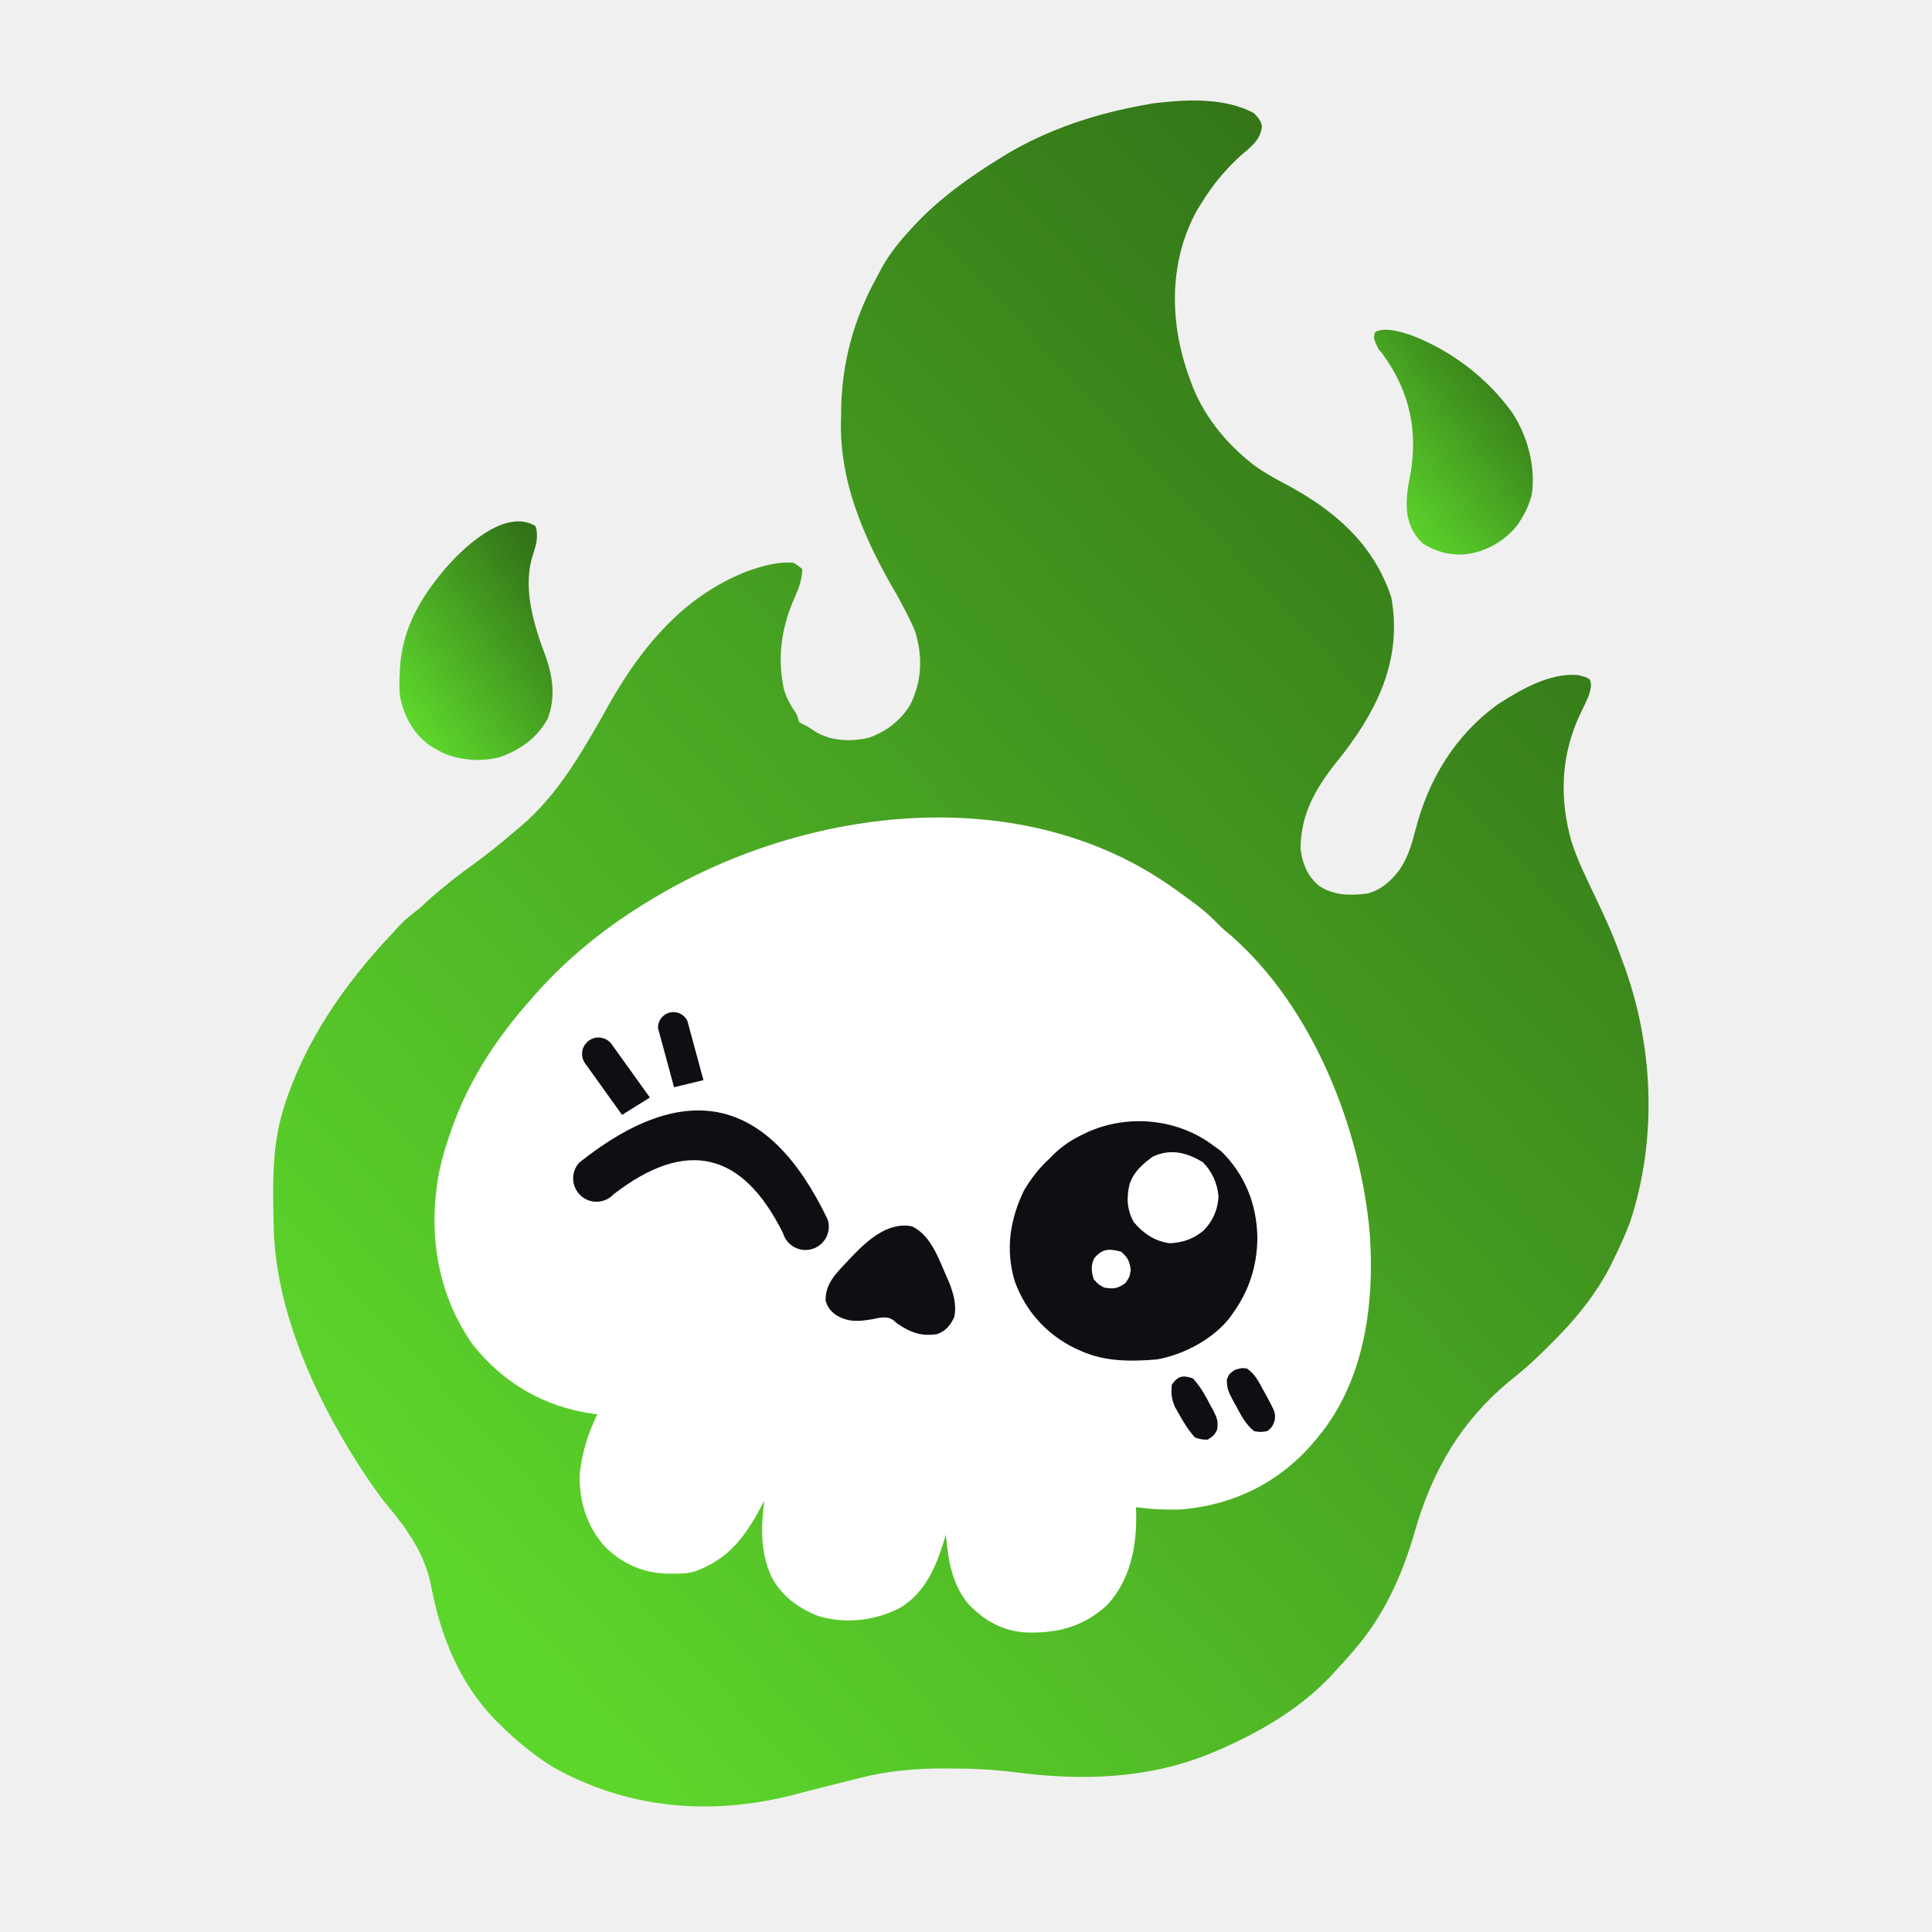
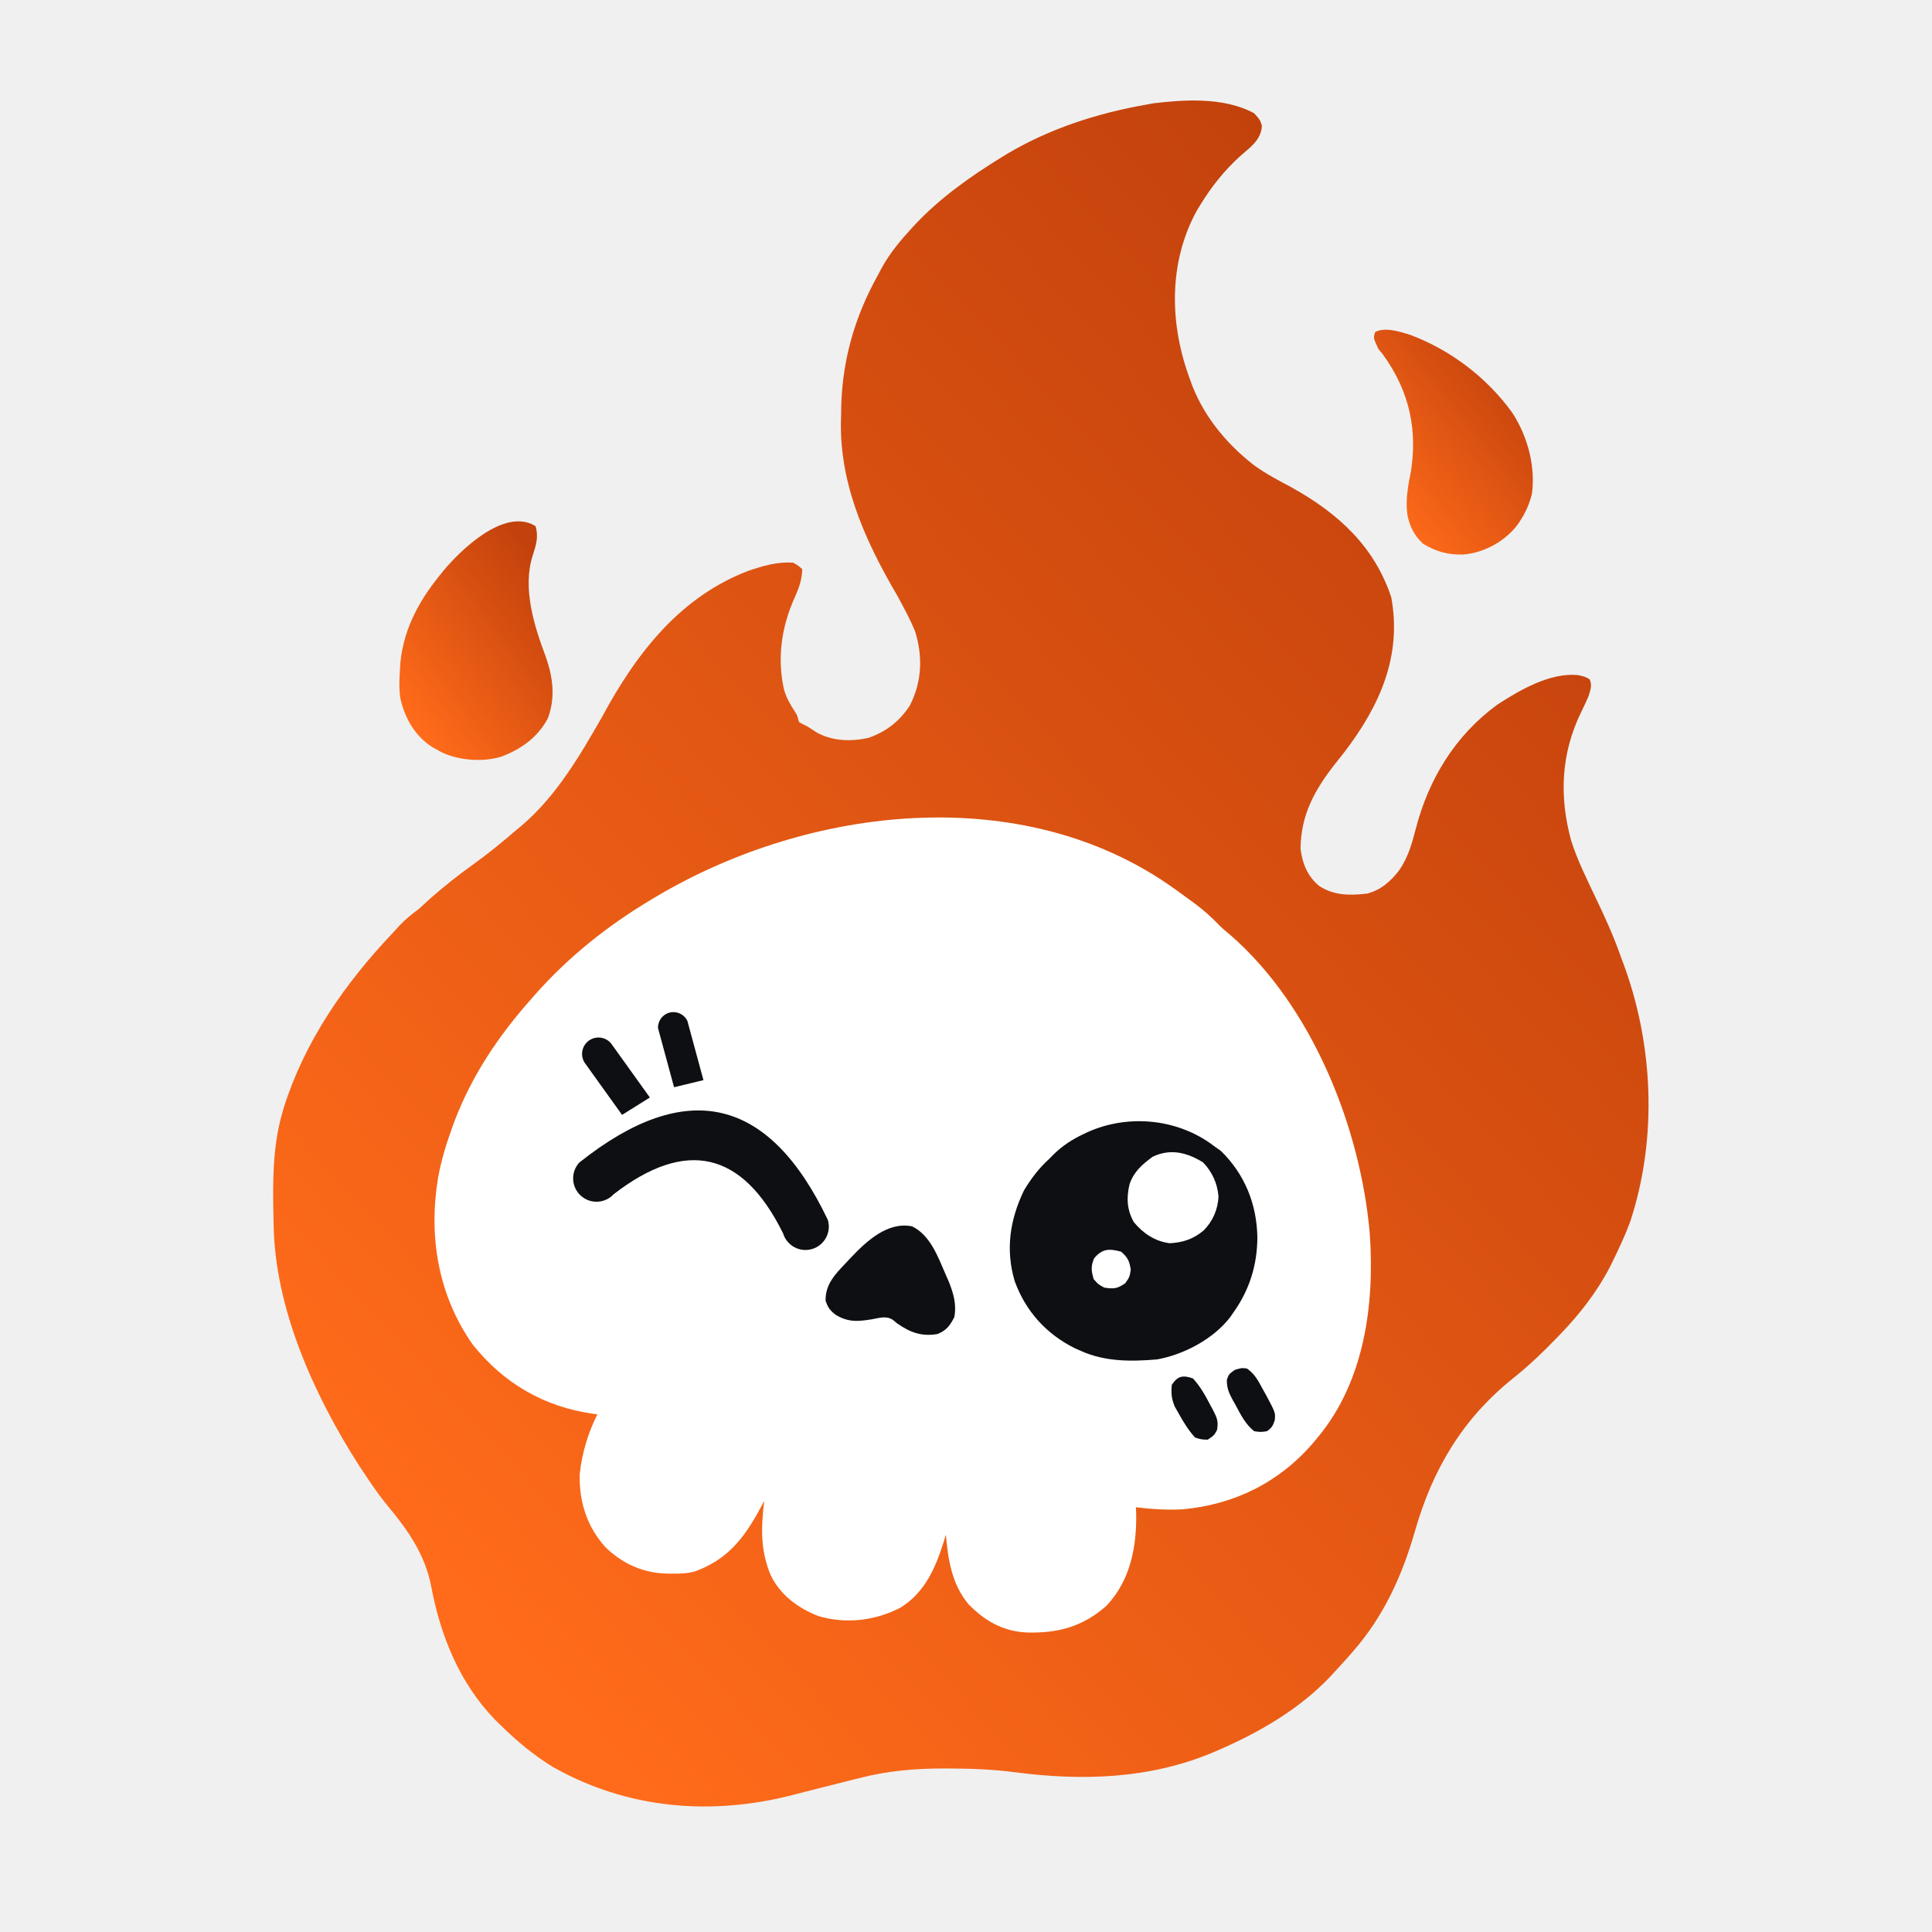
<svg xmlns="http://www.w3.org/2000/svg" viewBox="0 0 1000 1000" width="100%" height="100%" fill="none" aria-hidden="true">
  <defs>
    <linearGradient id="sk-grad" x1="15%" y1="90%" x2="85%" y2="10%">
-       <stop offset="0%" stop-color="#5dd62c" />
-       <stop offset="100%" stop-color="#337418" />
+       <stop offset="0%" stop-color="#ff6b1a" />
+       <stop offset="100%" stop-color="#c2410c" />
    </linearGradient>
  </defs>
  <style>.sk-flame{fill:url(#sk-grad)}.sk-head,.sk-glint{fill:#fff}.sk-feat{fill:#0d0f12}</style>
  <g>
    <path class="sk-flame" fill="url(#sk-grad)" d="M 649.14 58.63 C 652.19 62.00 652.19 62.00 653.17 65.08 C 652.78 72.78 646.46 76.68 641.56 81.12 C 633.55 88.48 627.13 96.53 621.50 105.71 C 620.89 106.71 620.27 107.70 619.63 108.74 C 606.43 132.47 603.75 163.67 616.03 196.66 C 622.00 213.92 633.79 228.89 648.84 240.62 C 655.07 245.20 661.77 248.67 668.39 252.21 C 693.10 265.91 711.42 283.08 720.10 309.10 C 725.70 339.36 714.36 365.13 695.74 389.43 C 694.33 391.23 692.91 393.03 691.48 394.83 C 680.34 408.90 673.37 421.74 673.15 439.24 C 674.12 447.16 676.88 453.75 682.90 458.63 C 690.34 463.44 698.37 463.63 707.58 462.53 C 714.65 460.71 719.78 456.28 724.30 450.34 C 728.90 443.62 730.82 436.59 732.79 429.04 C 739.39 403.43 753.15 380.68 774.95 364.78 C 787.07 356.89 802.30 348.12 816.68 349.41 C 820.60 350.31 820.60 350.31 822.80 351.64 C 824.22 354.75 823.19 356.94 822.25 360.33 C 821.06 363.06 819.82 365.72 818.49 368.39 C 807.61 390.59 807.20 413.12 813.23 435.08 C 816.53 445.57 821.51 455.31 826.14 465.14 C 830.75 474.79 835.15 484.45 838.75 494.67 C 838.88 495.03 838.88 495.03 839.54 496.82 C 855.71 539.08 858.26 588.65 843.71 632.56 C 841.21 639.29 838.19 645.79 835.02 652.25 C 834.48 653.36 833.94 654.47 833.38 655.61 C 826.73 668.50 817.73 680.11 807.69 690.51 C 807.12 691.10 806.55 691.69 805.96 692.30 C 798.72 699.80 791.37 706.89 783.19 713.38 C 756.93 734.42 741.46 760.64 732.33 792.65 C 725.78 815.48 716.26 836.46 700.55 854.49 C 699.77 855.40 698.98 856.30 698.17 857.24 C 695.72 860.00 693.23 862.72 690.72 865.42 C 689.99 866.22 689.27 867.01 688.52 867.83 C 672.51 884.72 651.76 896.70 630.59 905.87 C 629.88 906.18 629.17 906.48 628.44 906.80 C 595.36 920.85 560.28 921.91 525.09 917.28 C 513.72 915.81 502.52 915.38 491.07 915.37 C 490.69 915.37 490.69 915.37 488.75 915.36 C 474.04 915.32 459.57 916.56 445.29 920.22 C 444.37 920.44 443.45 920.67 442.50 920.90 C 437.09 922.24 431.69 923.62 426.29 925.00 C 423.21 925.79 420.13 926.57 417.05 927.35 C 414.82 927.92 412.58 928.50 410.35 929.08 C 367.85 940.00 324.66 936.30 286.23 914.62 C 276.10 908.37 267.33 901.07 258.90 892.75 C 258.43 892.29 258.43 892.29 256.03 889.93 C 237.80 870.95 228.00 846.70 223.20 821.15 C 220.13 804.96 211.25 792.10 200.87 779.66 C 196.09 773.93 191.94 767.80 187.84 761.57 C 187.16 760.55 186.49 759.53 185.79 758.48 C 162.55 722.17 142.13 677.13 141.62 633.30 C 141.60 632.46 141.58 631.60 141.56 630.73 C 141.18 612.33 140.96 594.38 145.98 576.45 C 146.25 575.50 146.53 574.54 146.81 573.55 C 157.59 539.24 178.17 509.30 203.66 482.49 C 204.74 481.31 205.82 480.12 206.90 478.94 C 210.03 475.60 213.33 473.05 216.97 470.30 C 219.00 468.45 221.02 466.61 223.04 464.75 C 230.02 458.68 237.12 453.01 244.63 447.63 C 252.64 441.88 260.19 435.72 267.67 429.25 C 268.53 428.54 269.39 427.83 270.27 427.10 C 288.16 411.76 300.10 391.13 311.50 371.31 C 329.76 337.26 352.61 308.59 387.69 295.33 C 395.20 292.85 402.39 290.66 410.59 291.26 C 413.41 292.94 413.41 292.94 415.26 294.61 C 415.07 300.04 413.57 304.30 411.40 309.10 C 404.49 324.45 402.10 340.60 405.86 357.18 C 407.15 361.35 409.07 364.74 411.42 368.30 C 412.70 370.35 412.70 370.35 413.52 373.68 C 415.22 374.72 415.22 374.72 417.72 375.90 C 421.22 378.13 421.22 378.13 422.92 379.24 C 430.99 383.59 440.49 384.03 449.87 381.81 C 458.78 378.59 465.75 373.27 470.94 365.14 C 477.29 352.75 477.67 339.52 473.61 326.67 C 470.98 320.31 467.66 314.25 464.35 308.15 C 446.79 278.24 433.86 248.23 435.36 215.03 C 435.25 187.43 442.49 164.04 453.96 143.21 C 454.80 141.68 455.61 140.13 456.43 138.57 C 460.67 130.89 466.10 124.41 471.98 118.03 C 472.41 117.56 472.85 117.09 473.30 116.59 C 486.32 102.64 502.06 91.41 518.97 81.06 C 519.71 80.60 520.46 80.14 521.24 79.67 C 542.49 67.03 567.01 58.73 593.38 54.15 C 594.56 53.92 595.75 53.70 596.98 53.47 C 611.97 51.72 633.27 49.94 649.14 58.63 Z" />
    <path class="sk-flame" fill="url(#sk-grad)" d="M 277.18 272.31 C 278.92 277.97 277.35 282.41 275.74 287.51 C 270.30 304.33 276.43 323.89 282.50 339.94 C 286.13 350.39 287.64 360.76 283.58 371.80 C 278.29 381.65 270.00 387.56 259.94 391.48 C 250.09 394.70 237.55 393.56 228.88 389.52 C 228.47 389.30 228.47 389.30 226.38 388.14 C 225.56 387.69 224.75 387.24 223.90 386.79 C 215.08 381.22 209.74 372.28 207.31 361.87 C 206.55 357.54 206.63 353.36 206.89 348.92 C 206.93 348.00 206.98 347.07 207.03 346.13 C 207.86 327.66 216.37 311.54 227.49 297.95 C 228.16 297.11 228.84 296.26 229.54 295.38 C 238.02 285.18 261.01 262.35 277.18 272.31 Z" />
    <path class="sk-flame" fill="url(#sk-grad)" d="M 730.26 173.44 C 750.78 181.21 769.59 195.37 782.69 213.55 C 791.30 226.64 794.79 242.66 792.89 255.75 C 791.65 260.65 789.87 264.80 787.22 268.96 C 786.96 269.34 786.96 269.34 785.73 271.27 C 779.32 279.92 768.65 286.05 757.39 287.03 C 749.55 287.18 743.78 285.73 736.65 281.50 C 731.92 277.11 729.62 272.42 728.46 266.38 C 727.40 258.36 728.86 251.31 730.29 243.96 C 733.41 224.04 730.52 203.42 715.39 182.94 C 714.77 182.21 714.14 181.47 713.50 180.70 C 710.76 174.84 710.76 174.84 711.83 171.82 C 716.78 169.33 723.68 171.34 730.26 173.44 Z" />
    <path class="sk-head" fill="#FFFFFF" d="M 607.63 459.84 C 608.36 460.36 609.1 460.89 609.85 461.42 C 612.2 463.11 614.53 464.82 616.86 466.54 C 617.57 467.06 618.28 467.58 619.01 468.12 C 623.36 471.4 627.23 474.91 631 478.84 C 632.84 480.68 634.78 482.32 636.81 483.96 C 679.26 520.86 704.23 583.7 709 638.55 C 711.55 675.11 706.26 715.08 681.97 744.08 C 681.59 744.54 681.59 744.54 679.66 746.88 C 662.06 767.35 638.81 778.82 612 781.24 C 603.92 781.63 595.98 781.15 587.95 780.15 C 587.99 781.08 588.03 782.01 588.07 782.96 C 588.47 800.31 585.13 817.91 572.85 830.99 C 560.53 842.05 547.35 845.48 531.14 844.96 C 518.98 844.28 509.76 838.99 501.32 830.37 C 492.62 819.99 490.77 807.4 489.57 794.36 C 489.41 794.89 489.41 794.89 488.6 797.57 C 484.34 811.29 478.84 824.24 466.07 832.12 C 452.97 838.94 437.79 840.68 423.49 836.45 C 412.88 832.25 403.82 825.55 398.83 815.13 C 393.48 802.24 393.94 790.45 395.55 776.87 C 394.94 778.02 394.33 779.17 393.7 780.35 C 385.32 795.91 376.8 807.14 359.64 813.38 C 355.65 814.5 351.78 814.57 347.65 814.52 C 346.79 814.51 345.93 814.5 345.04 814.49 C 332.85 814.15 322.43 809.49 313.59 801.05 C 303.89 790.54 299.66 777.23 300.05 762.96 C 301.22 752.17 304.34 741.75 309.19 732.05 C 308.81 732 308.81 732 306.89 731.76 C 281.5 728.12 260.72 716.02 244.69 695.97 C 226.79 670.53 221.7 640.04 226.74 609.64 C 228.32 600.99 230.77 592.73 233.75 584.47 C 234.24 583.12 234.72 581.78 235.22 580.39 C 244.34 556.4 258.3 535.79 275.3 516.69 C 275.54 516.41 275.54 516.41 276.78 515 C 294.21 495.2 314.93 478.78 337.61 465.31 C 338.32 464.88 339.03 464.46 339.76 464.02 C 418.83 417.12 529.47 403.98 607.63 459.84 Z" />
    <path class="sk-feat" fill="#000000" transform="translate(368 600) rotate(13)" d="M -66 17 Q 0 -66 66 17 A 12 12 0 0 1 45 29 Q 0 -26 -45 29 A 12 12 0 0 1 -66 17 Z" />
    <path class="sk-feat" fill="#000000" transform="translate(368 600) rotate(13)" d="M -50 -12 L -75 -34 A 8 8 0 0 1 -63 -46 L -38 -24 Z M -27 -32 L -42 -60 A 8 8 0 0 1 -28 -67 L -13 -39 Z" />
    <path class="sk-feat" fill="#000000" d="M 625.82 591.34 C 626.67 591.96 627.52 592.58 628.4 593.21 C 629.58 594.05 630.75 594.88 631.96 595.74 C 644.34 607.84 650.52 623.3 650.81 640.43 C 650.77 654.79 646.69 667.85 638.24 679.58 C 637.79 680.24 637.33 680.91 636.87 681.59 C 628.19 693.02 612.81 701.14 598.89 703.63 C 585.5 704.78 571.94 704.85 559.53 699.25 C 558.51 698.8 557.48 698.35 556.43 697.89 C 541.61 690.58 530.85 678.66 525.23 663.18 C 520.37 646.91 522.67 631.39 530.01 616.17 C 533.68 610.02 537.82 604.58 543.13 599.77 C 543.78 599.11 544.42 598.45 545.08 597.77 C 550.01 592.95 555.04 589.68 561.24 586.79 C 561.91 586.48 562.58 586.16 563.27 585.84 C 583.45 576.9 607.7 578.92 625.82 591.34 Z" />
    <path class="sk-feat" fill="#000000" d="M 472.07 634.75 C 481.62 639.36 485.57 650.75 489.57 659.9 C 489.82 660.47 489.82 660.47 491.09 663.36 C 493.51 669.42 495.21 675.22 493.94 681.76 C 491.66 686.24 489.83 688.64 485.19 690.51 C 476.94 691.86 471.16 689.7 464.42 685.04 C 463.69 684.43 462.96 683.83 462.2 683.2 C 458.72 680.88 455.2 682.16 451.3 682.86 C 444.01 684.04 439.23 684.45 432.72 680.67 C 429.64 678.32 428.55 676.9 427.32 673.22 C 427.15 664.58 432.55 659.24 438.18 653.34 C 438.86 652.6 439.54 651.87 440.24 651.11 C 448.47 642.49 459.3 632.2 472.07 634.75 Z" />
    <path class="sk-glint" fill="#FFFFFF" d="M 622.66 601.62 C 627.43 606.52 630.14 612.53 630.7 619.36 C 630.37 626.1 627.69 632.19 622.94 636.94 C 617.66 641.34 612.25 643.15 605.45 643.5 C 597.83 642.52 591.71 638.42 586.86 632.57 C 583.27 626.17 582.98 619.93 584.67 612.89 C 586.86 606.46 591.31 602.57 596.7 598.68 C 605.91 594.36 614.39 596.54 622.66 601.62 Z" />
    <path class="sk-feat" fill="#000000" d="M 645.42 708.34 C 649.44 711.13 651.25 714.67 653.55 718.93 C 654.15 720.02 654.76 721.11 655.39 722.23 C 660.18 731.22 660.18 731.22 659.82 735.06 C 658.88 737.93 658.27 739.13 655.73 740.8 C 652.52 741.27 652.52 741.27 649.17 740.8 C 644.64 737.19 642.22 732.29 639.54 727.27 C 639.31 726.86 639.31 726.86 638.15 724.81 C 636.07 720.94 634.95 718.57 635.03 714.11 C 636.06 711.28 636.06 711.28 639.06 709.09 C 642.61 708 642.61 708 645.42 708.34 Z" />
    <path class="sk-feat" fill="#000000" d="M 617.47 713.47 C 621.38 717.73 624 722.5 626.63 727.61 C 627.04 728.36 627.46 729.12 627.89 729.9 C 629.9 733.82 630.72 735.65 629.95 740.12 C 628.4 742.98 628.4 742.98 625.12 745.17 C 621.91 745.1 621.91 745.1 618.56 744.08 C 615.12 740.27 612.58 736.12 610.09 731.64 C 609.42 730.46 608.75 729.28 608.06 728.06 C 606.35 723.95 606.1 721.16 606.54 716.74 C 609.66 712.06 612.32 711.71 617.47 713.47 Z" />
    <path class="sk-glint" fill="#FFFFFF" d="M 580.3 647.87 C 583.74 650.87 584.56 652.66 585.29 657.17 C 584.67 660.99 584.67 660.99 582.42 664.2 C 578.38 667.04 576.4 667.24 571.56 666.46 C 568.41 664.75 568.41 664.75 566.09 662.08 C 564.84 657.8 564.55 655.49 566.29 651.36 C 570.5 646.28 573.97 646.18 580.3 647.87 Z" />
  </g>
</svg>
